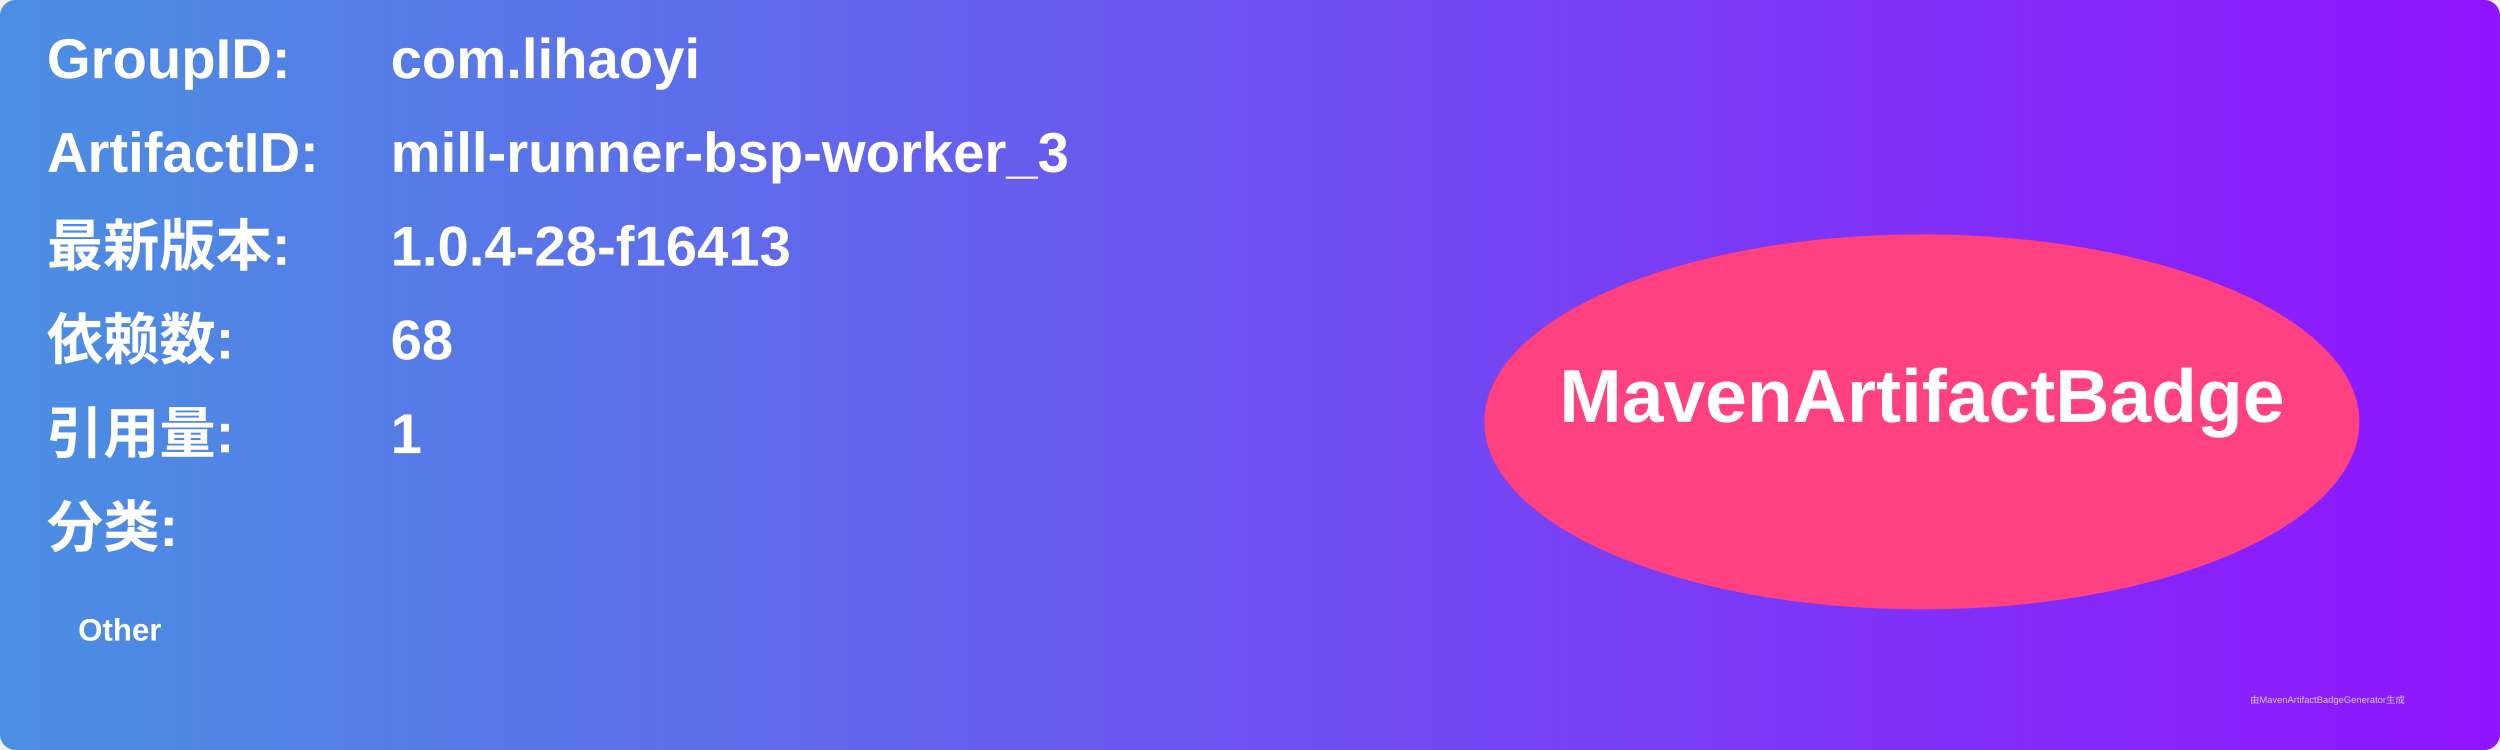
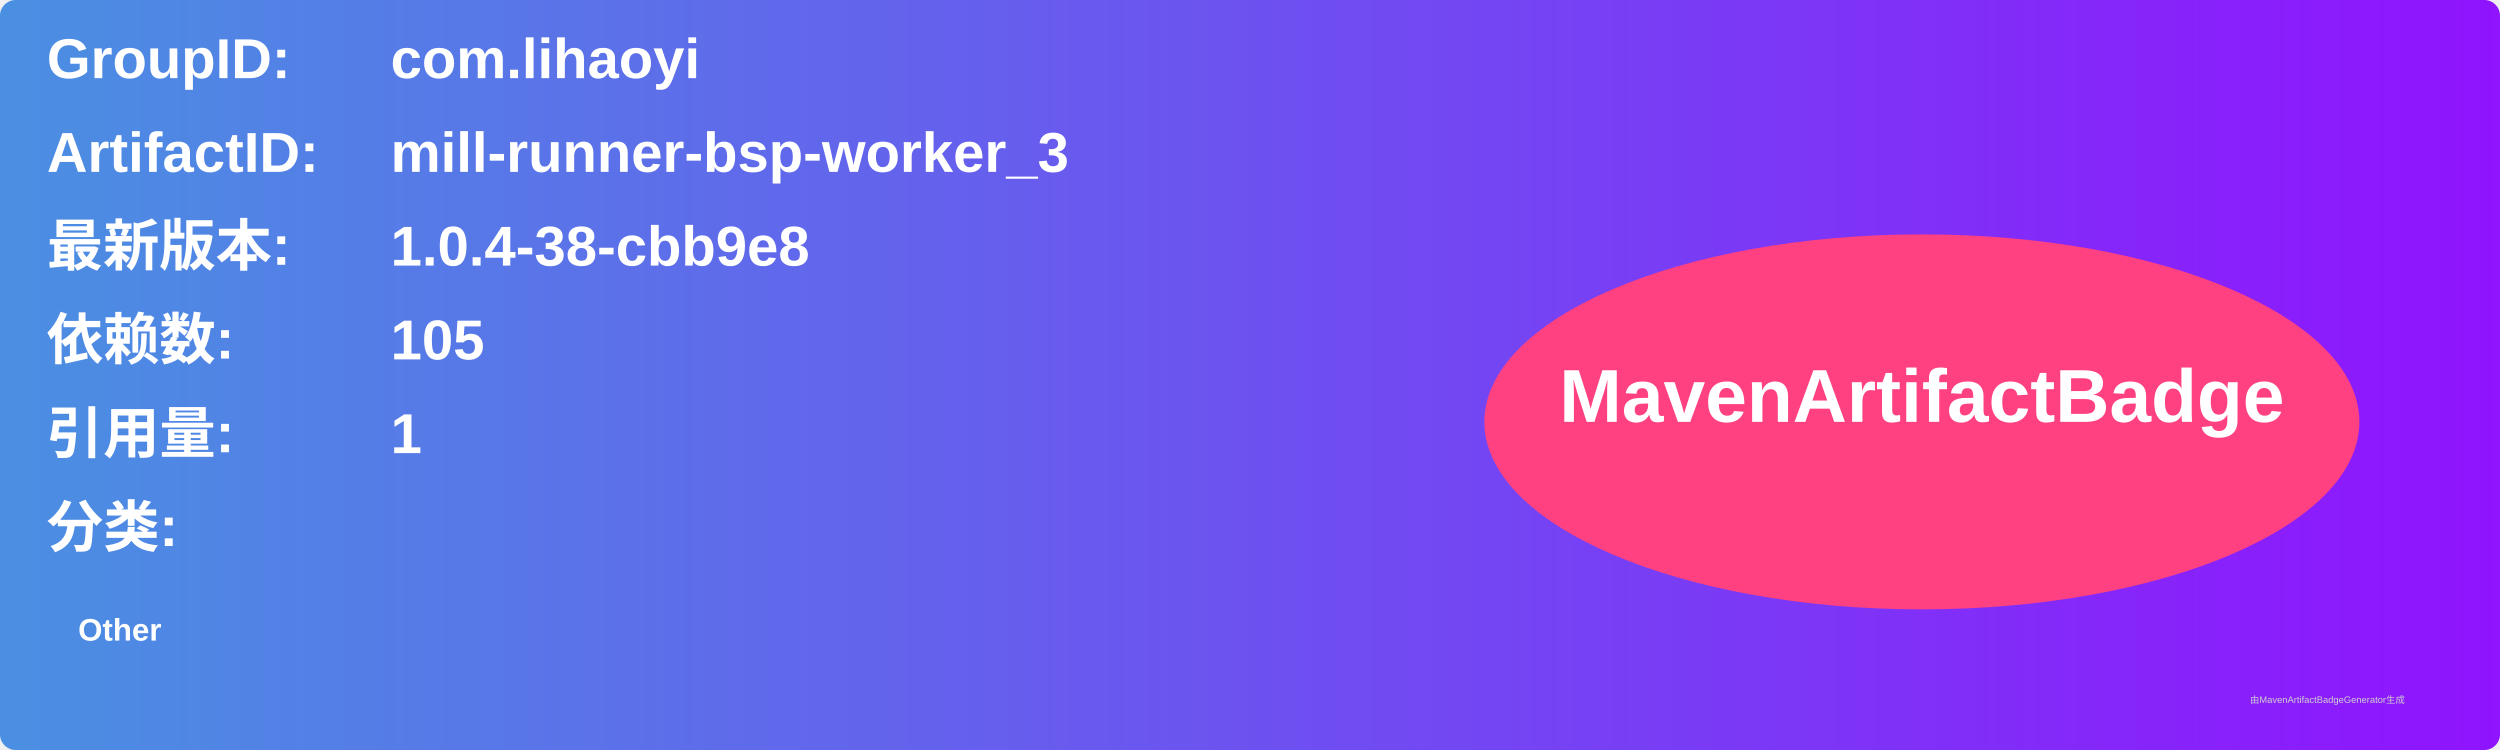
<svg xmlns="http://www.w3.org/2000/svg" width="800" height="240" viewBox="0 0 800 240">
  <linearGradient id="grad" x1="0%" y1="0%" x2="100%" y2="0%">
    <stop offset="0%" stop-color="#4a90e2" />
    <stop offset="100%" stop-color="#9013fe" />
  </linearGradient>
  <rect width="100%" height="100%" rx="5" ry="5" fill="url(#grad)" />
  <g transform="translate(15, 15)">
    <text x="0" y="10" font-family="Arial" font-size="18" fill="white" font-weight="bold" width="260">GroupID:</text>
    <text x="110" y="10" font-family="Arial" font-size="18" fill="white" font-weight="bold" width="460">com.lihaoyi</text>
    <text x="0" y="40" font-family="Arial" font-size="18" fill="white" font-weight="bold" width="260">ArtifactID:</text>
    <text x="110" y="40" font-family="Arial" font-size="18" fill="white" font-weight="bold" width="460">mill-runner-bsp-worker_3</text>
    <text x="0" y="70" font-family="Arial" font-size="18" fill="white" font-weight="bold">最新版本:</text>
    <text x="110" y="70" font-family="Arial" font-size="18" fill="white" font-weight="bold">
-       <tspan font-weight="bold">1.0.4-28-f16413</tspan>
+       <tspan font-weight="bold">1.0.4-38-cbb9e8</tspan>
    </text>
    <text x="0" y="100" font-family="Arial" font-size="18" fill="white" font-weight="bold">依赖数: </text>
    <text x="110" y="100" font-family="Arial" font-size="18" fill="white">
-       <tspan font-weight="bold">68</tspan>
+       <tspan font-weight="bold">105</tspan>
    </text>
    <text x="0" y="130" font-family="Arial" font-size="18" fill="white" font-weight="bold">引用量: </text>
    <text x="110" y="130" font-family="Arial" font-size="18" fill="white">
      <tspan font-weight="bold">1</tspan>
    </text>
    <text x="0" y="160" font-family="Arial" font-size="18" fill="white" font-weight="bold">分类:</text>
    <text x="10" y="190" font-family="Arial" font-size="10" fill="white">
      <tspan font-weight="bold">Other</tspan>
    </text>
    <ellipse cx="600" cy="120" rx="140" ry="60" fill="#ff4081" />
    <text x="600" y="120" text-anchor="middle" font-family="Arial" font-size="24" fill="white" font-weight="bold">MavenArtifactBadge</text>
  </g>
  <text x="720" y="225" font-family="Arial" font-size="3" fill="#d0d0d0">由MavenArtifactBadgeGenerator生成</text>
</svg>
